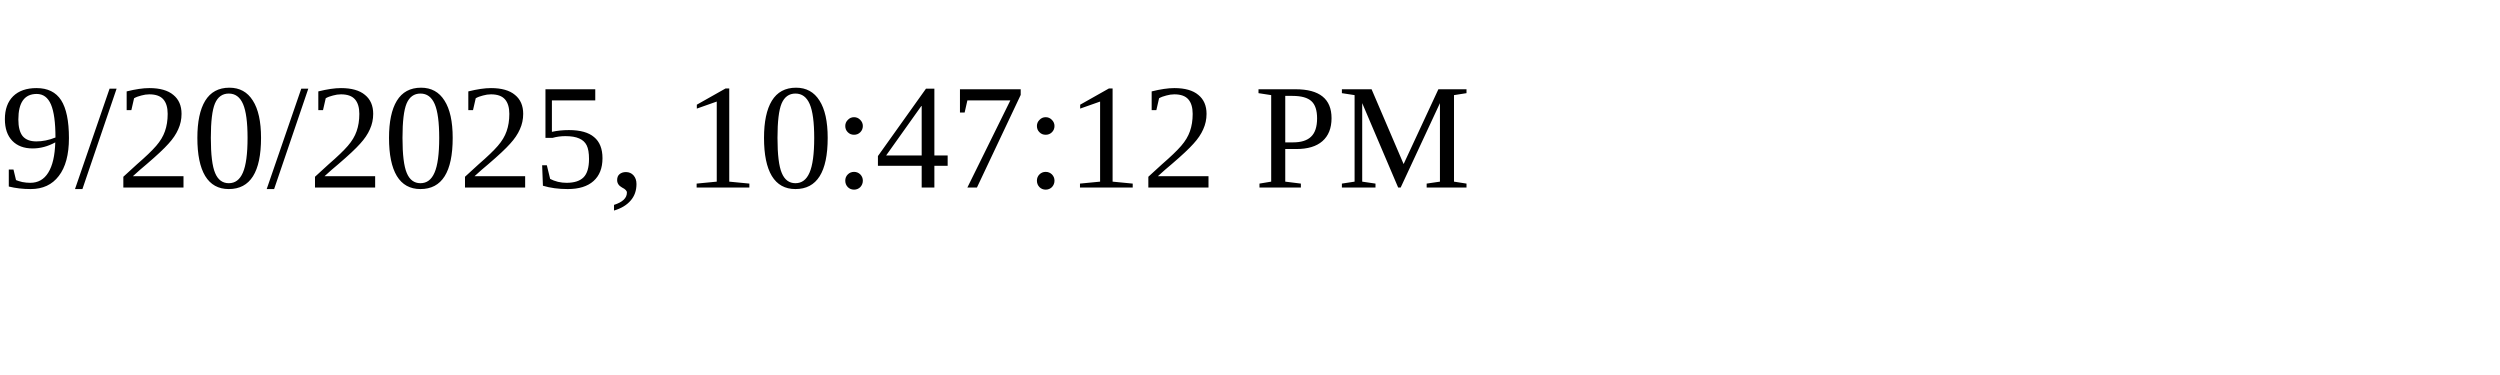
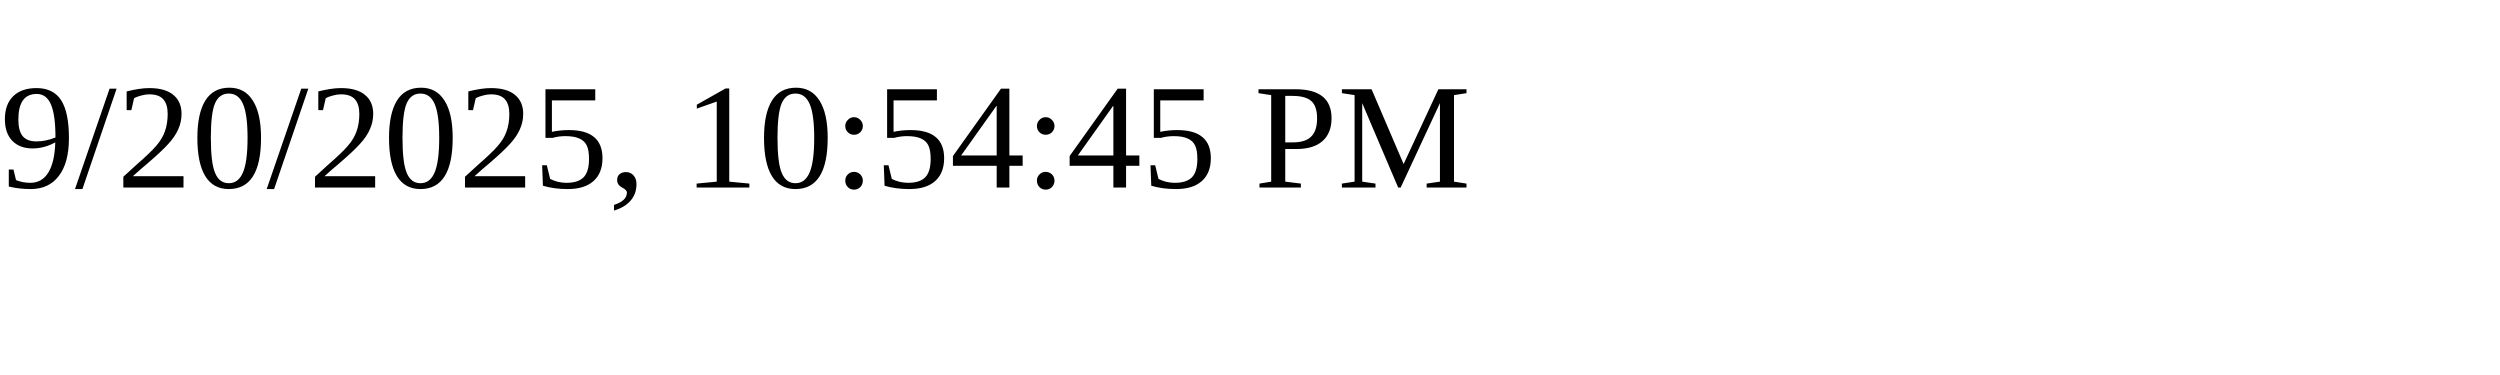
<svg xmlns="http://www.w3.org/2000/svg" height="30" width="200">
-   <text x="0" y="15">9/20/2025, 10:47:12 PM</text>
+   <text x="0" y="15">9/20/2025, 10:54:45 PM</text>
</svg>
